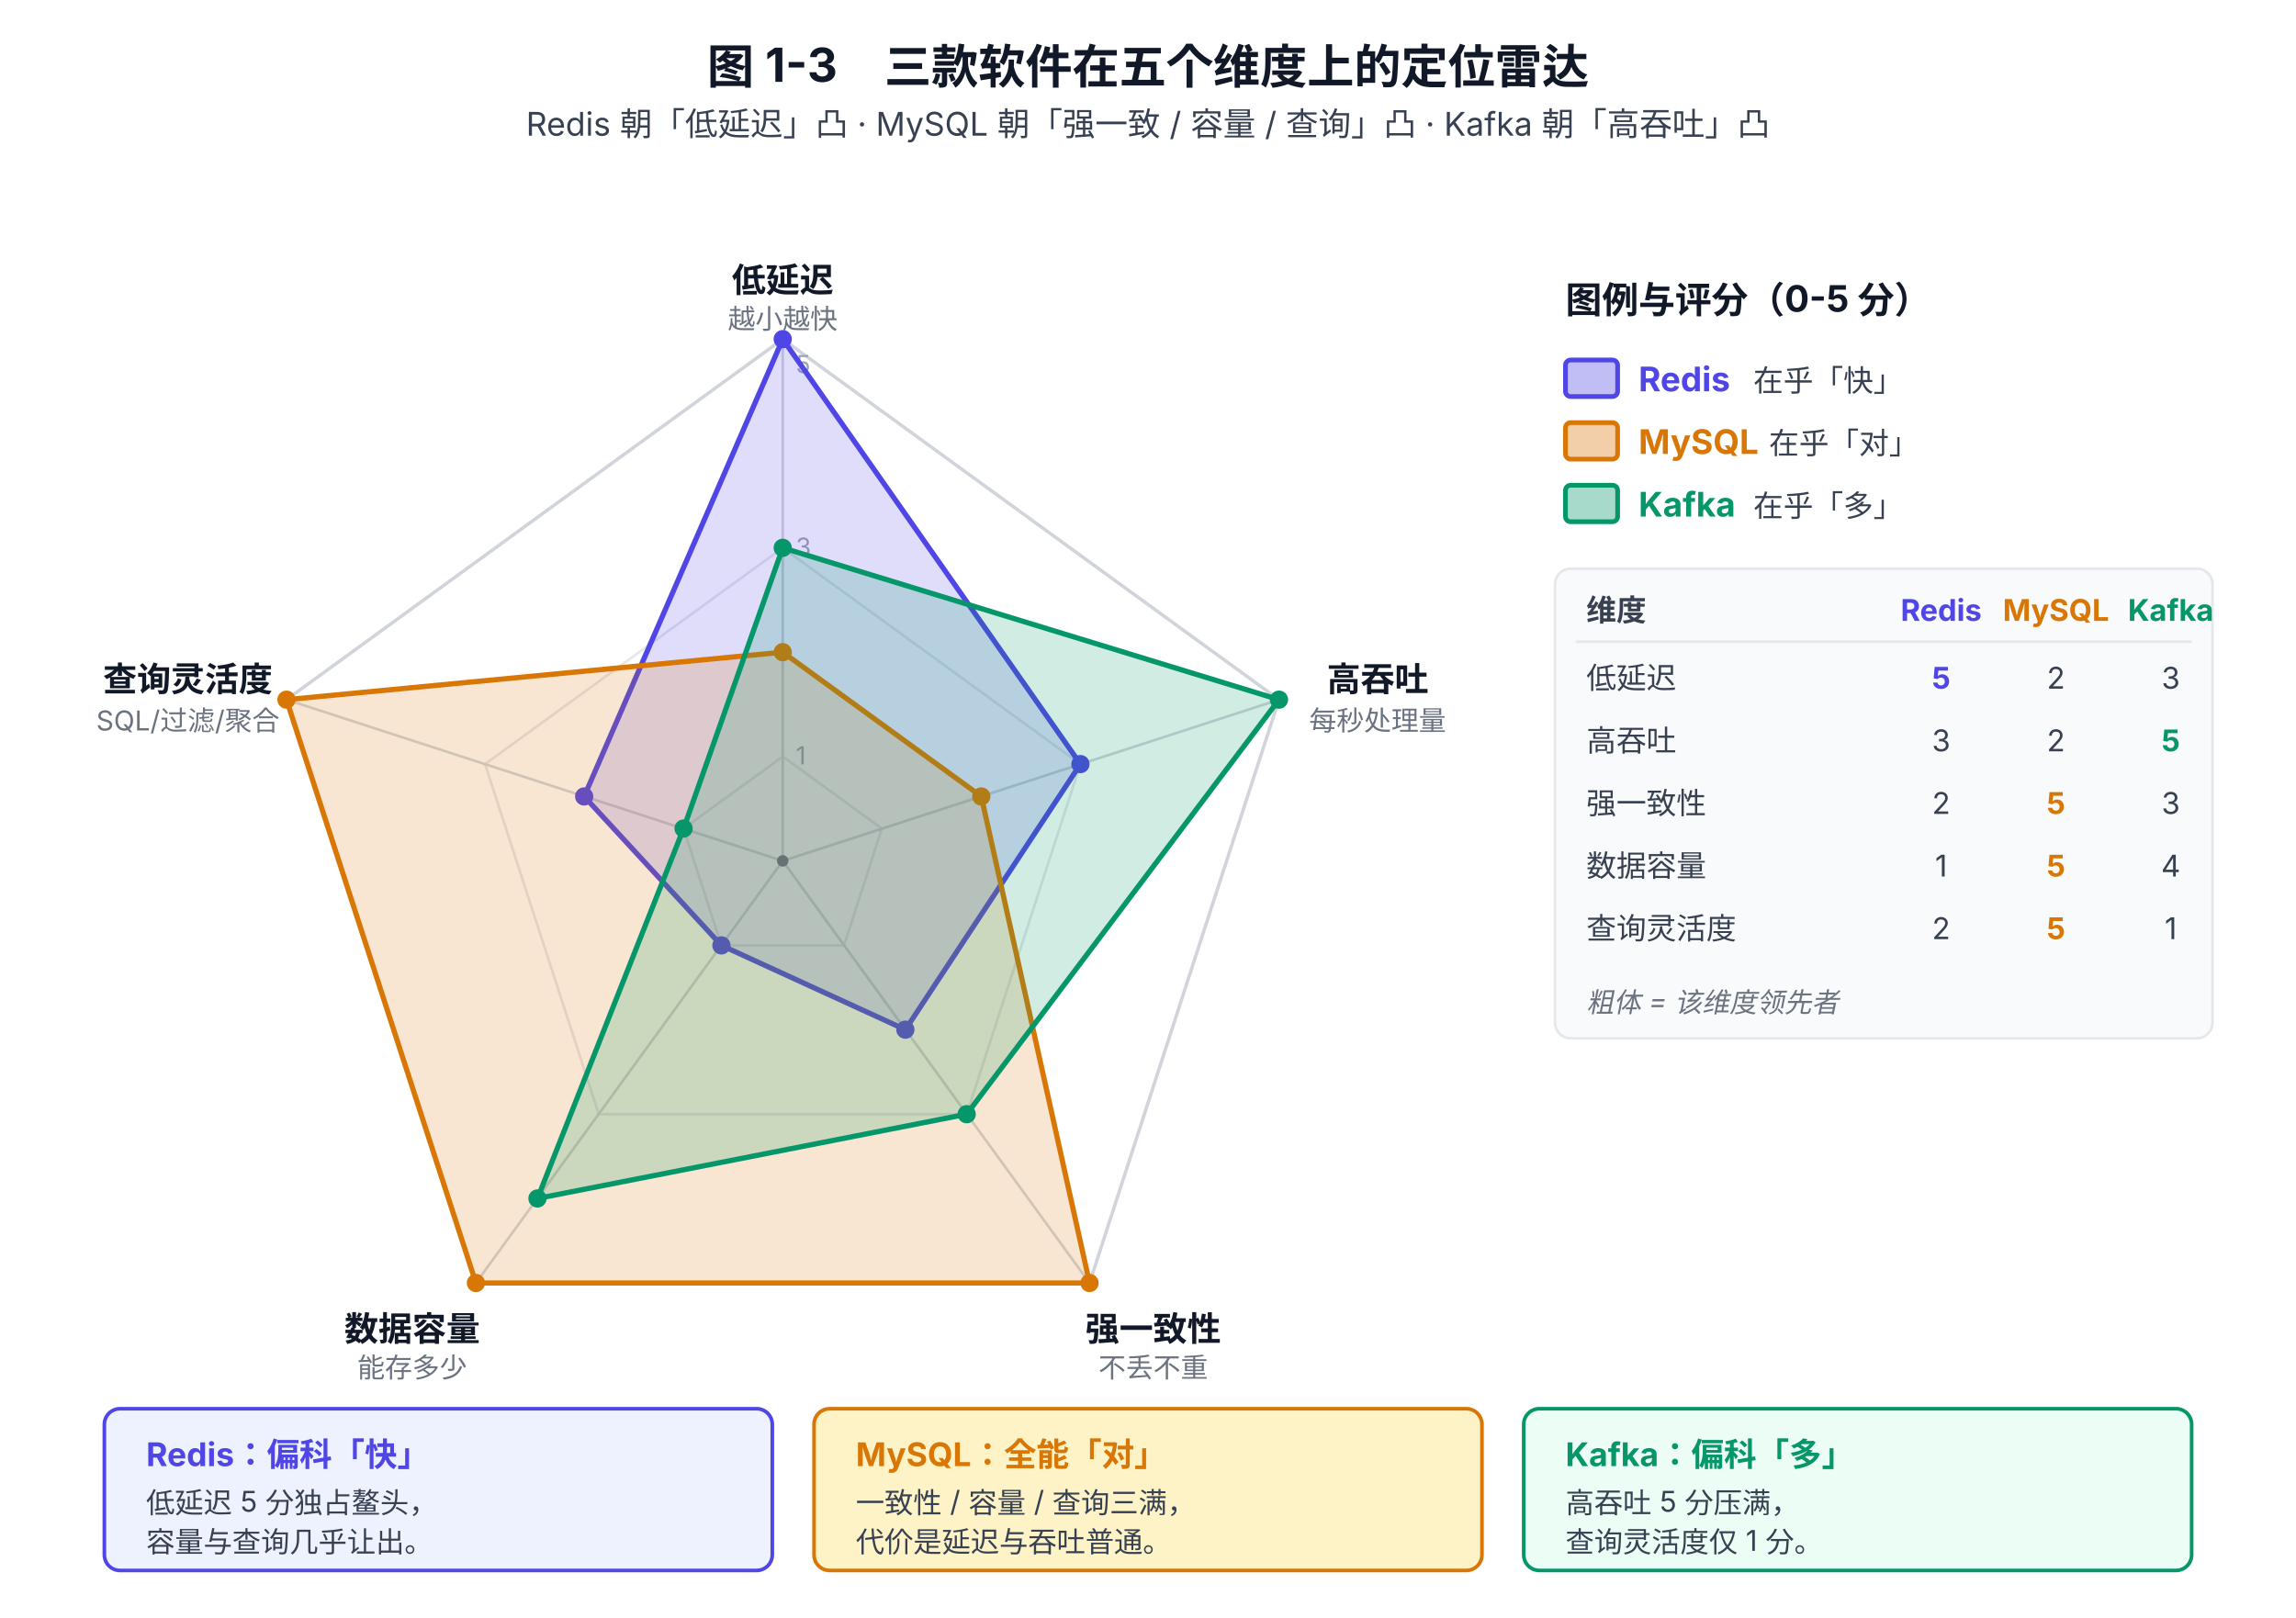
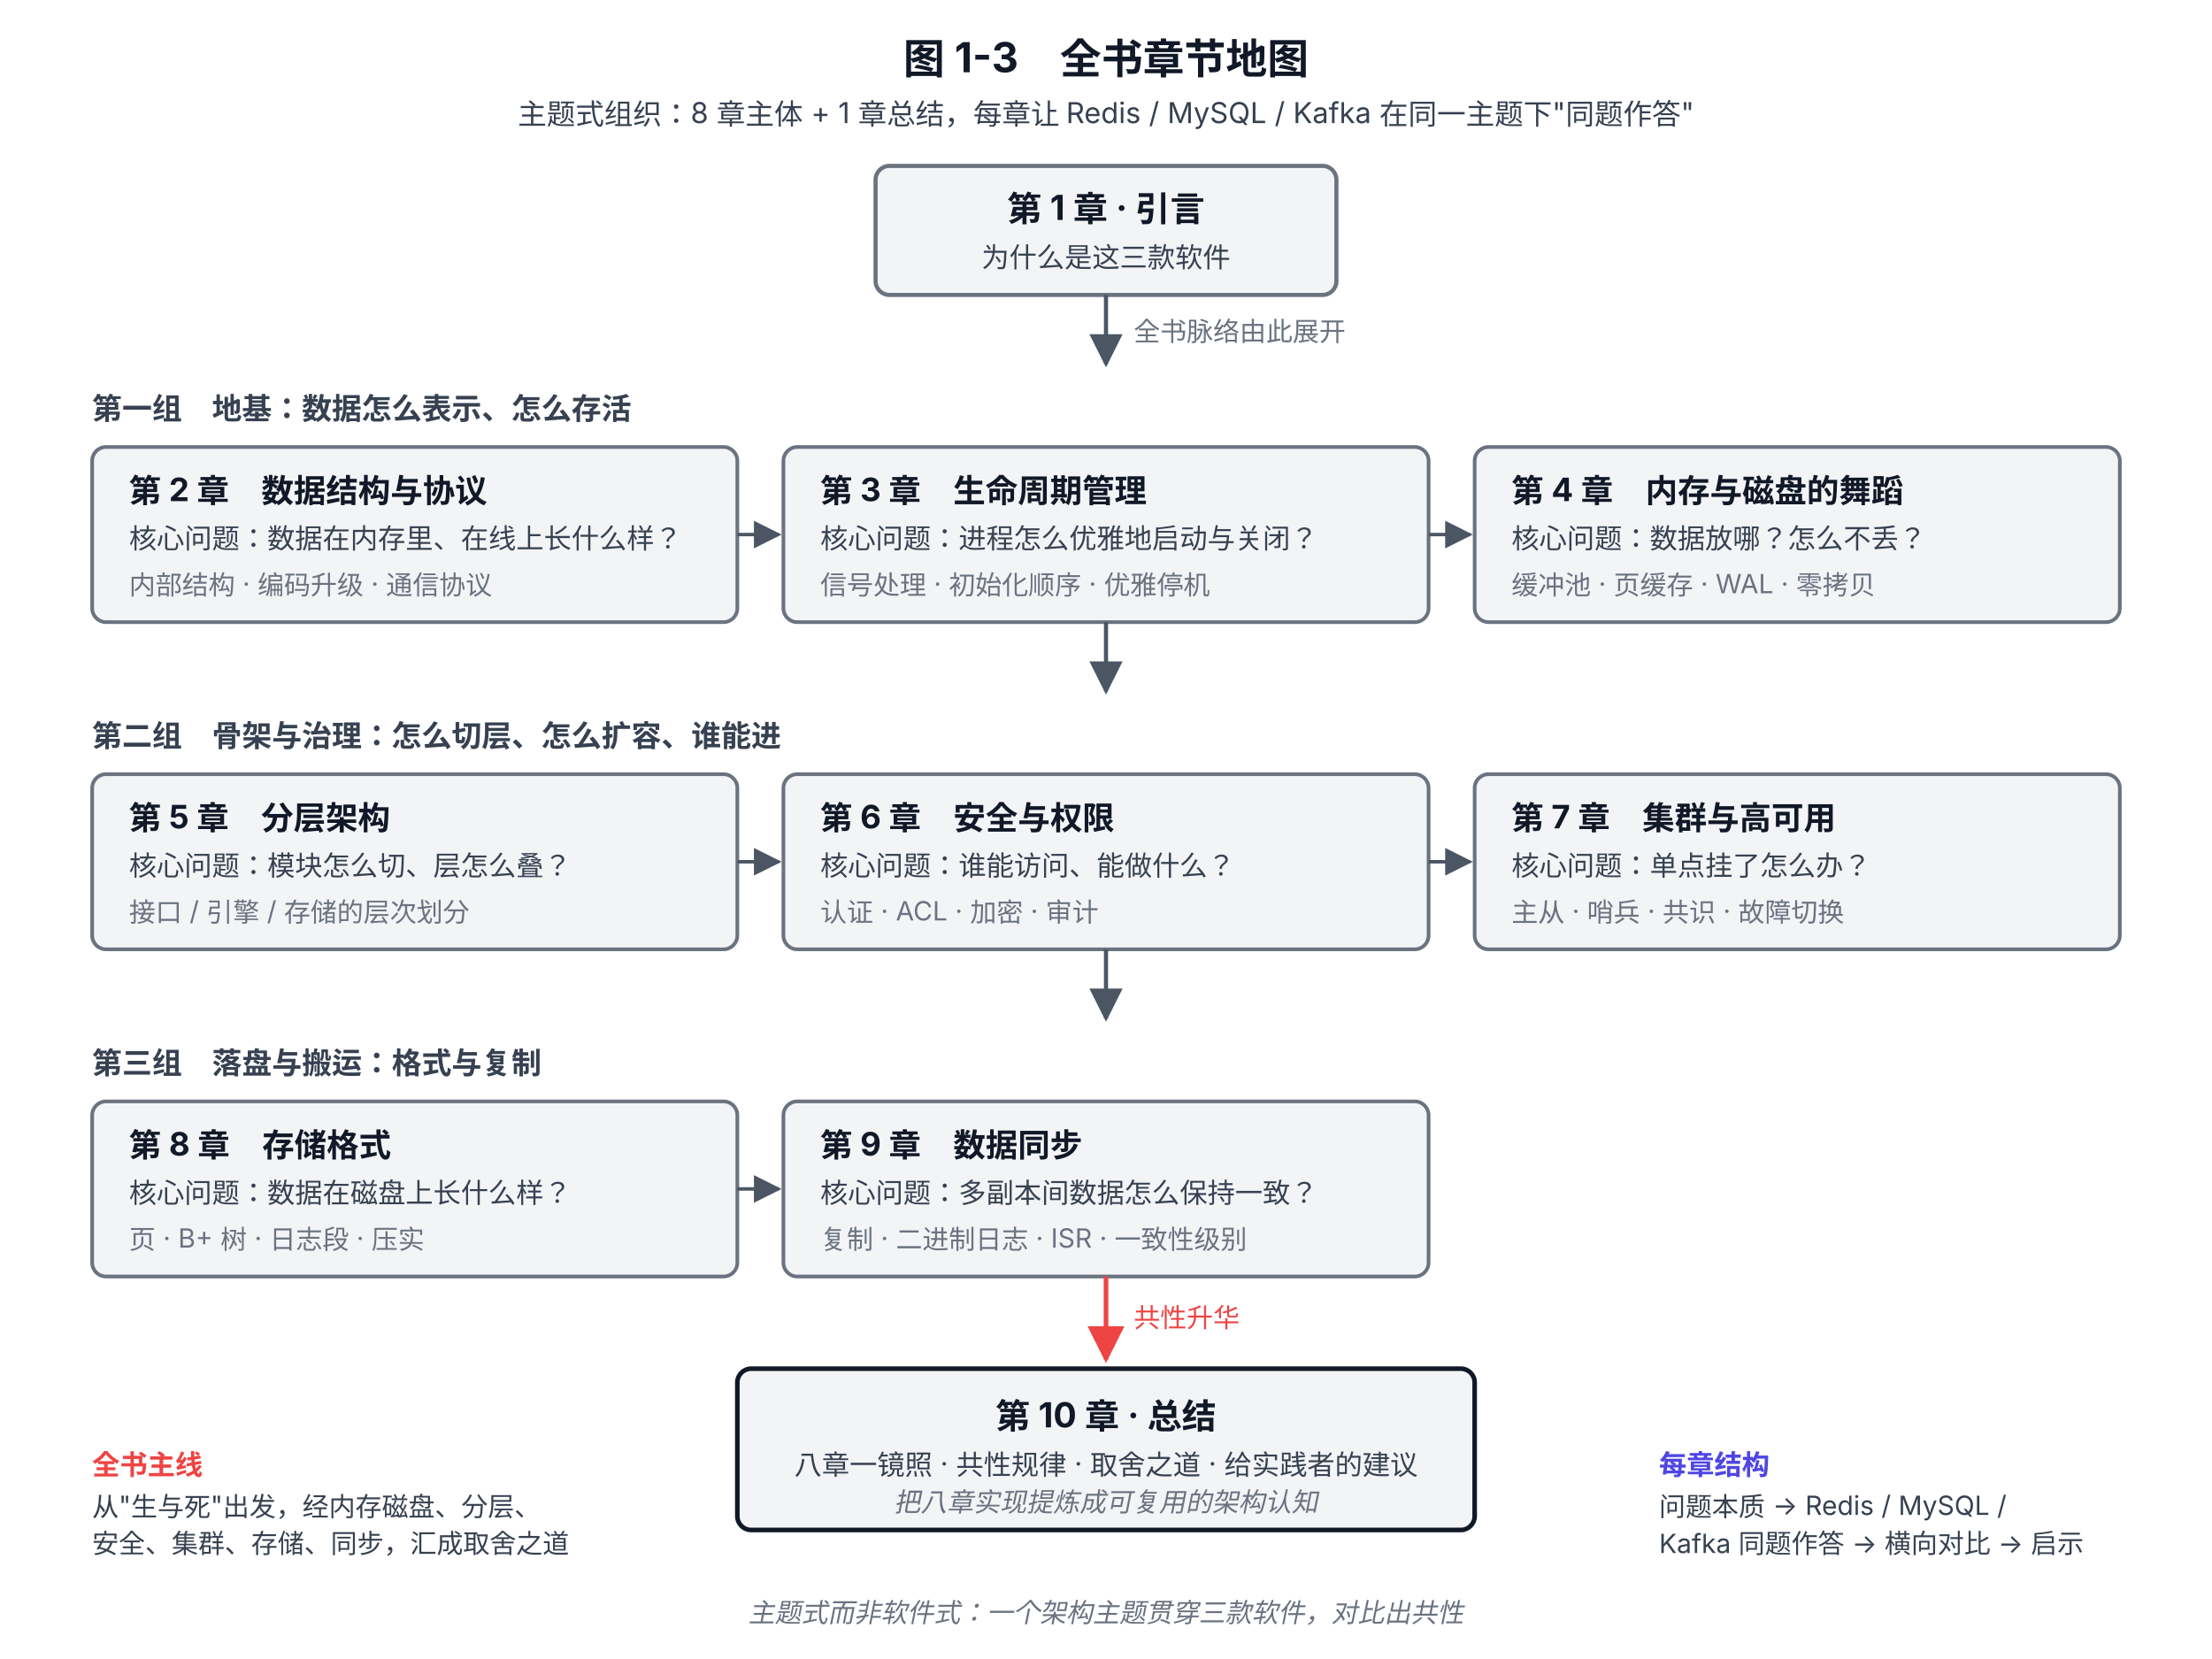
- <svg xmlns="http://www.w3.org/2000/svg" viewBox="0 0 880 620" font-family="system-ui, -apple-system, 'PingFang SC', 'Microsoft YaHei', sans-serif">
+ <svg xmlns="http://www.w3.org/2000/svg" viewBox="0 0 960 720" font-family="system-ui, -apple-system, 'PingFang SC', 'Microsoft YaHei', sans-serif">
  <defs>
-     <marker id="arrow-1-3" viewBox="0 0 10 10" refX="9" refY="5" markerWidth="7" markerHeight="7" orient="auto-start-reverse">
+     <marker id="arrow" viewBox="0 0 10 10" refX="9" refY="5" markerWidth="8" markerHeight="8" orient="auto-start-reverse">
      <path d="M0,0 L10,5 L0,10 z" fill="#4B5563" />
    </marker>
+     <marker id="arrow-end" viewBox="0 0 10 10" refX="9" refY="5" markerWidth="8" markerHeight="8" orient="auto-start-reverse">
+       <path d="M0,0 L10,5 L0,10 z" fill="#EF4444" />
+     </marker>
  </defs>
-   <text x="440" y="32" text-anchor="middle" font-size="18" font-weight="700" fill="#111827">图 1-3　三款软件在五个维度上的定位雷达</text>
-   <text x="440" y="52" text-anchor="middle" font-size="12.5" fill="#374151">Redis 朝「低延迟」凸 · MySQL 朝「强一致 / 容量 / 查询」凸 · Kafka 朝「高吞吐」凸</text>
-   <polygon points="300.0,290.0 338.0,317.6 323.5,362.4 276.5,362.4 262.0,317.6" fill="none" stroke="#E5E7EB" stroke-width="1" />
-   <polygon points="300.0,210.0 414.1,292.9 370.5,427.1 229.5,427.1 185.9,292.9" fill="none" stroke="#E5E7EB" stroke-width="1" />
-   <polygon points="300.0,130.0 490.2,268.2 417.6,491.8 182.4,491.8 109.8,268.2" fill="none" stroke="#D1D5DB" stroke-width="1.3" />
-   <g stroke="#D1D5DB" stroke-width="1">
-     <line x1="300" y1="330" x2="300.0" y2="130.0" />
-     <line x1="300" y1="330" x2="490.2" y2="268.2" />
-     <line x1="300" y1="330" x2="417.6" y2="491.8" />
-     <line x1="300" y1="330" x2="182.4" y2="491.8" />
-     <line x1="300" y1="330" x2="109.8" y2="268.2" />
-   </g>
-   <g font-size="9.5" fill="#9CA3AF" text-anchor="start">
-     <text x="305" y="293">1</text>
-     <text x="305" y="213">3</text>
-     <text x="305" y="143">5</text>
-   </g>
-   <circle cx="300" cy="330" r="2.2" fill="#6B7280" />
-   <g font-size="13" font-weight="700" fill="#111827" text-anchor="middle">
-     <text x="300.0" y="112">低延迟</text>
-     <text x="528" y="265">高吞吐</text>
-     <text x="442" y="514">强一致性</text>
-     <text x="158" y="514">数据容量</text>
-     <text x="72" y="265">查询灵活度</text>
-   </g>
-   <g font-size="10.5" fill="#6B7280" text-anchor="middle">
-     <text x="300.0" y="126">越小越快</text>
-     <text x="528" y="280">每秒处理量</text>
-     <text x="442" y="528">不丢不重</text>
-     <text x="158" y="528">能存多少</text>
-     <text x="72" y="280">SQL/过滤/聚合</text>
-   </g>
-   <polygon points="300.0,130.0 414.1,292.9 347.0,394.7 276.5,362.4 223.9,305.3" fill="#4F46E5" fill-opacity="0.18" stroke="#4F46E5" stroke-width="2" />
-   <g fill="#4F46E5">
-     <circle cx="300.0" cy="130.0" r="3.5" />
-     <circle cx="414.1" cy="292.9" r="3.5" />
-     <circle cx="347.0" cy="394.7" r="3.5" />
-     <circle cx="276.5" cy="362.4" r="3.5" />
-     <circle cx="223.9" cy="305.3" r="3.5" />
-   </g>
-   <polygon points="300.0,250.0 376.1,305.3 417.6,491.8 182.4,491.8 109.8,268.2" fill="#D97706" fill-opacity="0.18" stroke="#D97706" stroke-width="2" />
-   <g fill="#D97706">
-     <circle cx="300.0" cy="250.0" r="3.5" />
-     <circle cx="376.1" cy="305.3" r="3.5" />
-     <circle cx="417.6" cy="491.8" r="3.5" />
-     <circle cx="182.4" cy="491.8" r="3.5" />
-     <circle cx="109.8" cy="268.2" r="3.5" />
-   </g>
-   <polygon points="300.0,210.0 490.2,268.2 370.5,427.1 206.0,459.4 262.0,317.6" fill="#059669" fill-opacity="0.18" stroke="#059669" stroke-width="2" />
-   <g fill="#059669">
-     <circle cx="300.0" cy="210.0" r="3.5" />
-     <circle cx="490.2" cy="268.2" r="3.5" />
-     <circle cx="370.5" cy="427.1" r="3.5" />
-     <circle cx="206.0" cy="459.4" r="3.5" />
-     <circle cx="262.0" cy="317.6" r="3.5" />
-   </g>
-   <text x="600" y="120" font-size="14" font-weight="700" fill="#111827">图例与评分（0-5 分）</text>
-   <rect x="600" y="138" width="20" height="14" rx="2" fill="#4F46E5" fill-opacity="0.35" stroke="#4F46E5" stroke-width="1.8" />
-   <text x="628" y="150" font-size="13" font-weight="700" fill="#4F46E5">Redis</text>
-   <text x="672" y="150" font-size="11.5" fill="#374151">在乎「快」</text>
-   <rect x="600" y="162" width="20" height="14" rx="2" fill="#D97706" fill-opacity="0.35" stroke="#D97706" stroke-width="1.8" />
-   <text x="628" y="174" font-size="13" font-weight="700" fill="#D97706">MySQL</text>
-   <text x="678" y="174" font-size="11.5" fill="#374151">在乎「对」</text>
-   <rect x="600" y="186" width="20" height="14" rx="2" fill="#059669" fill-opacity="0.35" stroke="#059669" stroke-width="1.8" />
-   <text x="628" y="198" font-size="13" font-weight="700" fill="#059669">Kafka</text>
-   <text x="672" y="198" font-size="11.5" fill="#374151">在乎「多」</text>
-   <rect x="596" y="218" width="252" height="180" rx="6" fill="#F9FAFB" stroke="#E5E7EB" stroke-width="1" />
-   <text x="608" y="238" font-size="11.5" font-weight="700" fill="#374151">维度</text>
-   <text x="744" y="238" font-size="11.5" font-weight="700" fill="#4F46E5" text-anchor="middle">Redis</text>
-   <text x="788" y="238" font-size="11.5" font-weight="700" fill="#D97706" text-anchor="middle">MySQL</text>
-   <text x="832" y="238" font-size="11.5" font-weight="700" fill="#059669" text-anchor="middle">Kafka</text>
-   <line x1="604" y1="246" x2="840" y2="246" stroke="#E5E7EB" stroke-width="1" />
-   <g font-size="11.5" fill="#374151">
-     <text x="608" y="264">低延迟</text>
-     <text x="744" y="264" text-anchor="middle" font-weight="700" fill="#4F46E5">5</text>
-     <text x="788" y="264" text-anchor="middle">2</text>
-     <text x="832" y="264" text-anchor="middle">3</text>
-     <text x="608" y="288">高吞吐</text>
-     <text x="744" y="288" text-anchor="middle">3</text>
-     <text x="788" y="288" text-anchor="middle">2</text>
-     <text x="832" y="288" text-anchor="middle" font-weight="700" fill="#059669">5</text>
-     <text x="608" y="312">强一致性</text>
-     <text x="744" y="312" text-anchor="middle">2</text>
-     <text x="788" y="312" text-anchor="middle" font-weight="700" fill="#D97706">5</text>
-     <text x="832" y="312" text-anchor="middle">3</text>
-     <text x="608" y="336">数据容量</text>
-     <text x="744" y="336" text-anchor="middle">1</text>
-     <text x="788" y="336" text-anchor="middle" font-weight="700" fill="#D97706">5</text>
-     <text x="832" y="336" text-anchor="middle">4</text>
-     <text x="608" y="360">查询灵活度</text>
-     <text x="744" y="360" text-anchor="middle">2</text>
-     <text x="788" y="360" text-anchor="middle" font-weight="700" fill="#D97706">5</text>
-     <text x="832" y="360" text-anchor="middle">1</text>
-     <text x="608" y="388" font-size="10.5" fill="#6B7280" font-style="italic">粗体 = 该维度领先者</text>
-   </g>
-   <rect x="40" y="540" width="256" height="62" rx="6" fill="#EEF2FF" stroke="#4F46E5" stroke-width="1.4" />
-   <text x="56" y="562" font-size="12.5" font-weight="700" fill="#4F46E5">Redis：偏科「快」</text>
-   <text x="56" y="580" font-size="11" fill="#374151">低延迟 5 分独占鳌头，</text>
-   <text x="56" y="595" font-size="11" fill="#374151">容量与查询几乎让出。</text>
-   <rect x="312" y="540" width="256" height="62" rx="6" fill="#FEF3C7" stroke="#D97706" stroke-width="1.4" />
-   <text x="328" y="562" font-size="12.5" font-weight="700" fill="#D97706">MySQL：全能「对」</text>
-   <text x="328" y="580" font-size="11" fill="#374151">一致性 / 容量 / 查询三满，</text>
-   <text x="328" y="595" font-size="11" fill="#374151">代价是延迟与吞吐普通。</text>
-   <rect x="584" y="540" width="256" height="62" rx="6" fill="#ECFDF5" stroke="#059669" stroke-width="1.4" />
-   <text x="600" y="562" font-size="12.5" font-weight="700" fill="#059669">Kafka：偏科「多」</text>
-   <text x="600" y="580" font-size="11" fill="#374151">高吞吐 5 分压满，</text>
-   <text x="600" y="595" font-size="11" fill="#374151">查询灵活度仅 1 分。</text>
+   <text x="480" y="32" text-anchor="middle" font-size="18" font-weight="700" fill="#111827">图 1-3　全书章节地图</text>
+   <text x="480" y="54" text-anchor="middle" font-size="12.5" fill="#374151">主题式组织：8 章主体 + 1 章总结，每章让 Redis / MySQL / Kafka 在同一主题下"同题作答"</text>
+   <rect x="380" y="72" width="200" height="56" rx="6" fill="#F3F4F6" stroke="#6B7280" stroke-width="1.8" />
+   <text x="480" y="96" text-anchor="middle" font-size="15" font-weight="700" fill="#111827">第 1 章 · 引言</text>
+   <text x="480" y="116" text-anchor="middle" font-size="12" fill="#374151">为什么是这三款软件</text>
+   <line x1="480" y1="128" x2="480" y2="158" stroke="#4B5563" stroke-width="1.8" marker-end="url(#arrow)" />
+   <text x="492" y="148" font-size="11.5" fill="#6B7280">全书脉络由此展开</text>
+   <text x="40" y="182" font-size="13" font-weight="600" fill="#374151">第一组　地基：数据怎么表示、怎么存活</text>
+   <rect x="40" y="194" width="280" height="76" rx="6" fill="#F3F4F6" stroke="#6B7280" stroke-width="1.6" />
+   <text x="56" y="218" font-size="14" font-weight="700" fill="#111827">第 2 章　数据结构与协议</text>
+   <text x="56" y="238" font-size="12" fill="#374151">核心问题：数据在内存里、在线上长什么样？</text>
+   <text x="56" y="258" font-size="11.5" fill="#6B7280">内部结构 · 编码升级 · 通信协议</text>
+   <rect x="340" y="194" width="280" height="76" rx="6" fill="#F3F4F6" stroke="#6B7280" stroke-width="1.6" />
+   <text x="356" y="218" font-size="14" font-weight="700" fill="#111827">第 3 章　生命周期管理</text>
+   <text x="356" y="238" font-size="12" fill="#374151">核心问题：进程怎么优雅地启动与关闭？</text>
+   <text x="356" y="258" font-size="11.5" fill="#6B7280">信号处理 · 初始化顺序 · 优雅停机</text>
+   <rect x="640" y="194" width="280" height="76" rx="6" fill="#F3F4F6" stroke="#6B7280" stroke-width="1.6" />
+   <text x="656" y="218" font-size="14" font-weight="700" fill="#111827">第 4 章　内存与磁盘的舞蹈</text>
+   <text x="656" y="238" font-size="12" fill="#374151">核心问题：数据放哪？怎么不丢？</text>
+   <text x="656" y="258" font-size="11.5" fill="#6B7280">缓冲池 · 页缓存 · WAL · 零拷贝</text>
+   <line x1="320" y1="232" x2="338" y2="232" stroke="#4B5563" stroke-width="1.5" marker-end="url(#arrow)" />
+   <line x1="620" y1="232" x2="638" y2="232" stroke="#4B5563" stroke-width="1.5" marker-end="url(#arrow)" />
+   <line x1="480" y1="270" x2="480" y2="300" stroke="#4B5563" stroke-width="1.8" marker-end="url(#arrow)" />
+   <text x="40" y="324" font-size="13" font-weight="600" fill="#374151">第二组　骨架与治理：怎么切层、怎么扩容、谁能进</text>
+   <rect x="40" y="336" width="280" height="76" rx="6" fill="#F3F4F6" stroke="#6B7280" stroke-width="1.6" />
+   <text x="56" y="360" font-size="14" font-weight="700" fill="#111827">第 5 章　分层架构</text>
+   <text x="56" y="380" font-size="12" fill="#374151">核心问题：模块怎么切、层怎么叠？</text>
+   <text x="56" y="400" font-size="11.5" fill="#6B7280">接口 / 引擎 / 存储的层次划分</text>
+   <rect x="340" y="336" width="280" height="76" rx="6" fill="#F3F4F6" stroke="#6B7280" stroke-width="1.6" />
+   <text x="356" y="360" font-size="14" font-weight="700" fill="#111827">第 6 章　安全与权限</text>
+   <text x="356" y="380" font-size="12" fill="#374151">核心问题：谁能访问、能做什么？</text>
+   <text x="356" y="400" font-size="11.5" fill="#6B7280">认证 · ACL · 加密 · 审计</text>
+   <rect x="640" y="336" width="280" height="76" rx="6" fill="#F3F4F6" stroke="#6B7280" stroke-width="1.6" />
+   <text x="656" y="360" font-size="14" font-weight="700" fill="#111827">第 7 章　集群与高可用</text>
+   <text x="656" y="380" font-size="12" fill="#374151">核心问题：单点挂了怎么办？</text>
+   <text x="656" y="400" font-size="11.5" fill="#6B7280">主从 · 哨兵 · 共识 · 故障切换</text>
+   <line x1="320" y1="374" x2="338" y2="374" stroke="#4B5563" stroke-width="1.5" marker-end="url(#arrow)" />
+   <line x1="620" y1="374" x2="638" y2="374" stroke="#4B5563" stroke-width="1.5" marker-end="url(#arrow)" />
+   <line x1="480" y1="412" x2="480" y2="442" stroke="#4B5563" stroke-width="1.8" marker-end="url(#arrow)" />
+   <text x="40" y="466" font-size="13" font-weight="600" fill="#374151">第三组　落盘与搬运：格式与复制</text>
+   <rect x="40" y="478" width="280" height="76" rx="6" fill="#F3F4F6" stroke="#6B7280" stroke-width="1.6" />
+   <text x="56" y="502" font-size="14" font-weight="700" fill="#111827">第 8 章　存储格式</text>
+   <text x="56" y="522" font-size="12" fill="#374151">核心问题：数据在磁盘上长什么样？</text>
+   <text x="56" y="542" font-size="11.5" fill="#6B7280">页 · B+ 树 · 日志段 · 压实</text>
+   <rect x="340" y="478" width="280" height="76" rx="6" fill="#F3F4F6" stroke="#6B7280" stroke-width="1.6" />
+   <text x="356" y="502" font-size="14" font-weight="700" fill="#111827">第 9 章　数据同步</text>
+   <text x="356" y="522" font-size="12" fill="#374151">核心问题：多副本间数据怎么保持一致？</text>
+   <text x="356" y="542" font-size="11.5" fill="#6B7280">复制 · 二进制日志 · ISR · 一致性级别</text>
+   <line x1="320" y1="516" x2="338" y2="516" stroke="#4B5563" stroke-width="1.5" marker-end="url(#arrow)" />
+   <line x1="480" y1="554" x2="480" y2="590" stroke="#EF4444" stroke-width="2" marker-end="url(#arrow-end)" />
+   <text x="492" y="576" font-size="11.5" fill="#EF4444">共性升华</text>
+   <rect x="320" y="594" width="320" height="70" rx="6" fill="#F3F4F6" stroke="#111827" stroke-width="2" />
+   <text x="480" y="620" text-anchor="middle" font-size="15" font-weight="700" fill="#111827">第 10 章 · 总结</text>
+   <text x="480" y="640" text-anchor="middle" font-size="12" fill="#374151">八章一镜照 · 共性规律 · 取舍之道 · 给实践者的建议</text>
+   <text x="480" y="656" text-anchor="middle" font-size="11.5" font-style="italic" fill="#6B7280">把八章实现提炼成可复用的架构认知</text>
+   <text x="40" y="640" font-size="12" font-weight="600" fill="#EF4444">全书主线</text>
+   <text x="40" y="658" font-size="11.5" fill="#374151">从"生与死"出发，经内存磁盘、分层、</text>
+   <text x="40" y="674" font-size="11.5" fill="#374151">安全、集群、存储、同步，汇成取舍之道</text>
+   <text x="720" y="640" font-size="12" font-weight="600" fill="#4F46E5">每章结构</text>
+   <text x="720" y="658" font-size="11.5" fill="#374151">问题本质 → Redis / MySQL /</text>
+   <text x="720" y="674" font-size="11.5" fill="#374151">Kafka 同题作答 → 横向对比 → 启示</text>
+   <text x="480" y="704" text-anchor="middle" font-size="11.5" font-style="italic" fill="#6B7280">主题式而非软件式：一个架构主题贯穿三款软件，对比出共性</text>
</svg>
